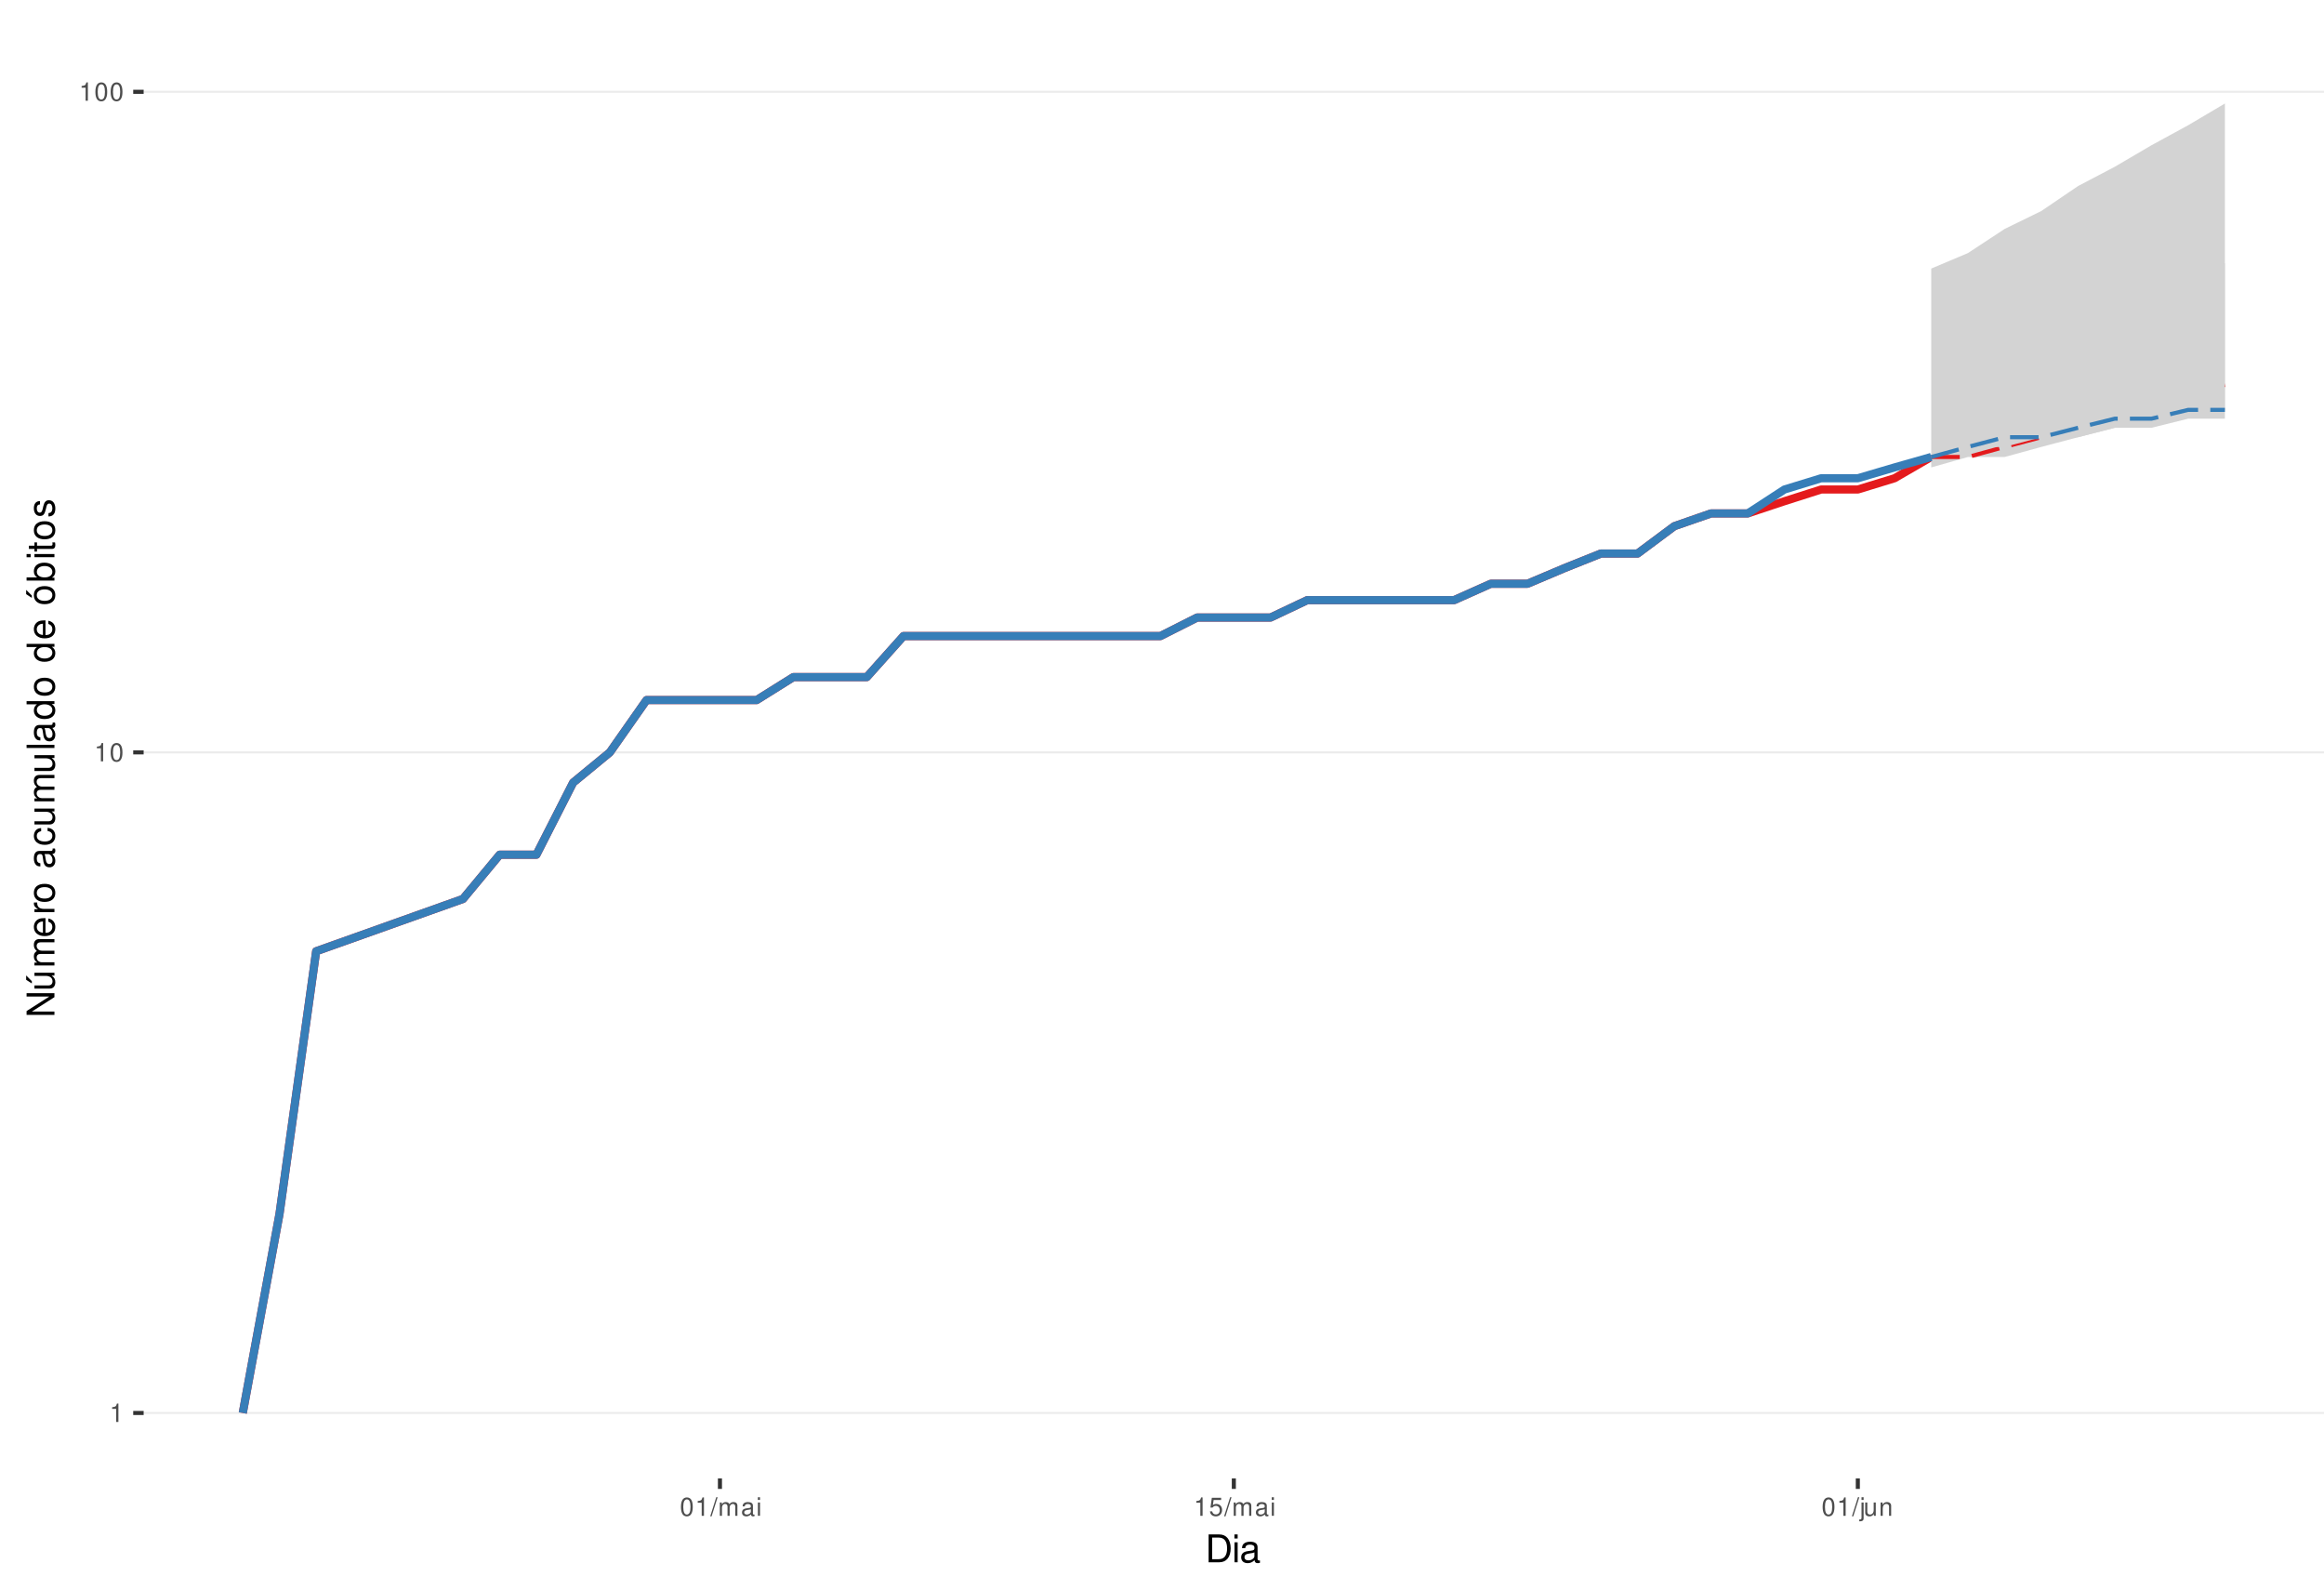
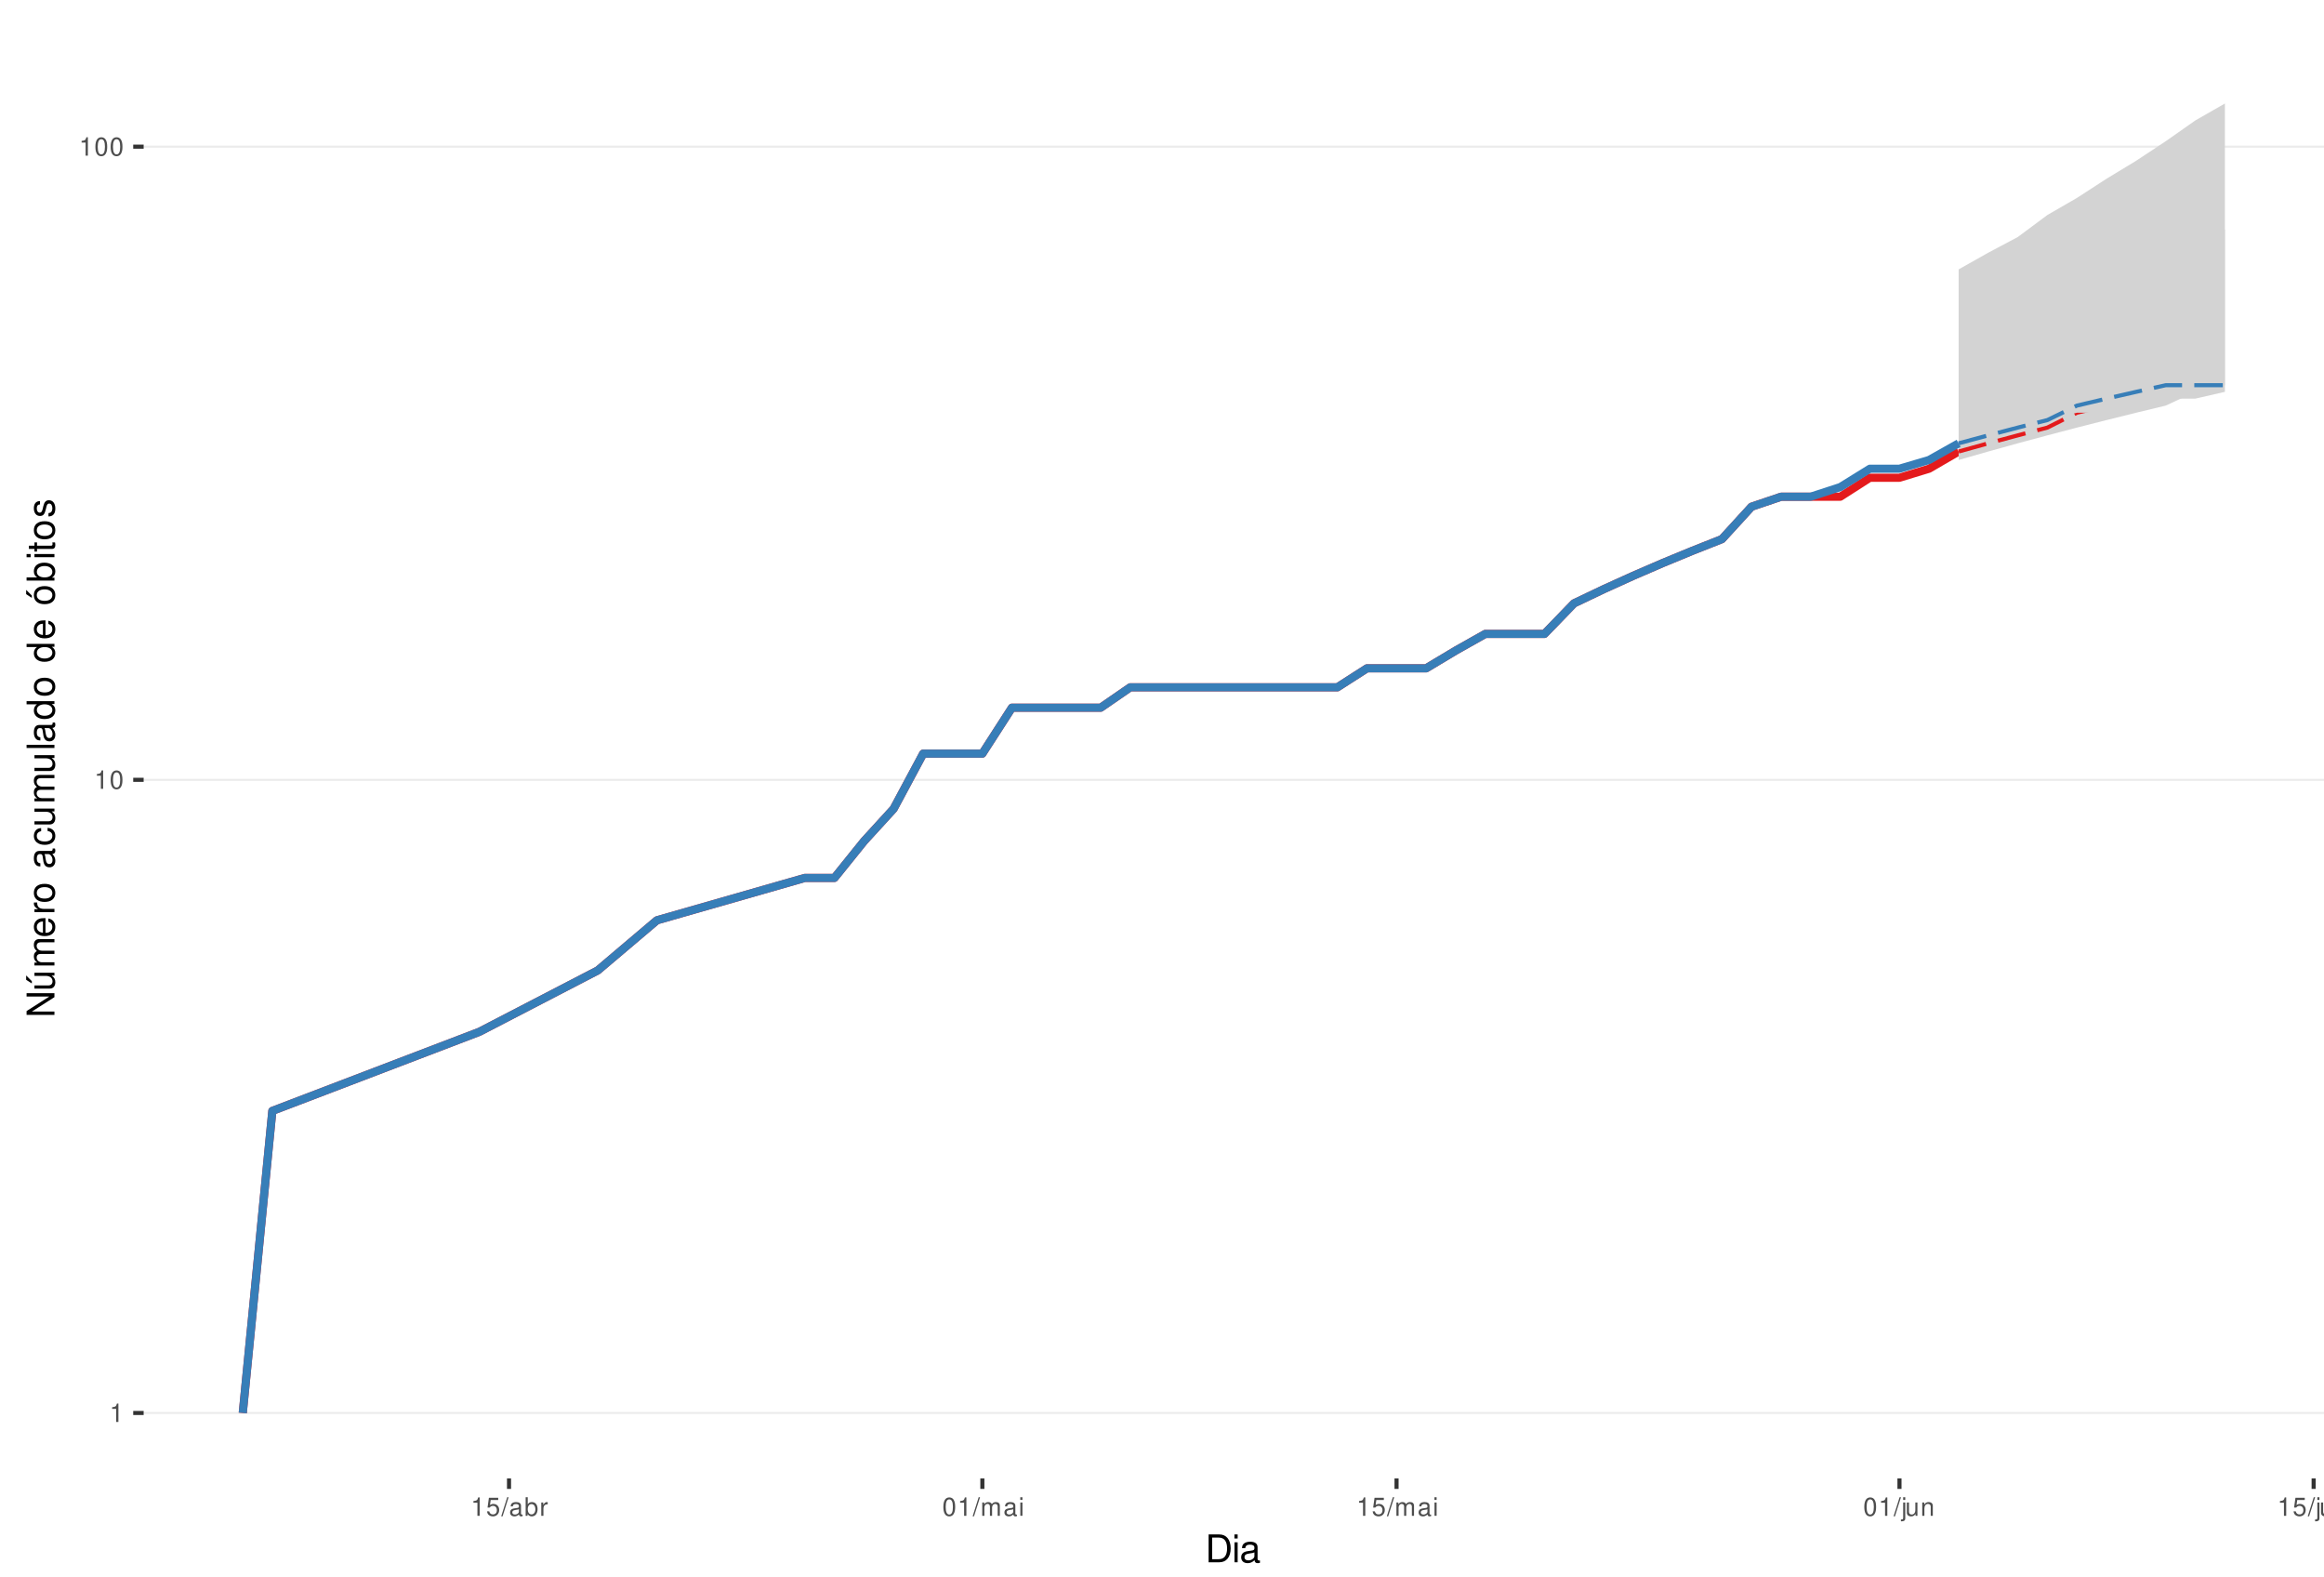
<svg xmlns="http://www.w3.org/2000/svg" xmlns:xlink="http://www.w3.org/1999/xlink" width="609pt" height="413pt" viewBox="0 0 609 413" version="1.1">
  <defs>
    <g>
      <symbol overflow="visible" id="glyph0-0">
        <path style="stroke:none;" d="" />
      </symbol>
      <symbol overflow="visible" id="glyph0-1">
        <path style="stroke:none;" d="M 1.719 -3.422 L 1.719 0 L 2.312 0 L 2.312 -4.812 L 1.922 -4.812 C 1.719 -4.078 1.578 -3.969 0.672 -3.859 L 0.672 -3.422 Z M 1.719 -3.422 " />
      </symbol>
      <symbol overflow="visible" id="glyph0-2">
        <path style="stroke:none;" d="M 1.828 -4.812 C 1.391 -4.812 0.984 -4.609 0.75 -4.281 C 0.438 -3.859 0.281 -3.219 0.281 -2.328 C 0.281 -0.703 0.812 0.156 1.828 0.156 C 2.828 0.156 3.375 -0.703 3.375 -2.297 C 3.375 -3.219 3.234 -3.844 2.922 -4.281 C 2.672 -4.625 2.281 -4.812 1.828 -4.812 Z M 1.828 -4.297 C 2.469 -4.297 2.781 -3.641 2.781 -2.344 C 2.781 -0.969 2.469 -0.328 1.812 -0.328 C 1.203 -0.328 0.891 -1 0.891 -2.328 C 0.891 -3.641 1.203 -4.297 1.828 -4.297 Z M 1.828 -4.297 " />
      </symbol>
      <symbol overflow="visible" id="glyph0-3">
+         <path style="stroke:none;" d="M 3.172 -4.719 L 0.734 -4.719 L 0.375 -2.156 L 0.922 -2.156 C 1.188 -2.469 1.422 -2.594 1.797 -2.594 C 2.422 -2.594 2.812 -2.156 2.812 -1.453 C 2.812 -0.781 2.422 -0.359 1.781 -0.359 C 1.266 -0.359 0.953 -0.625 0.812 -1.156 L 0.234 -1.156 C 0.312 -0.766 0.375 -0.578 0.516 -0.406 C 0.781 -0.047 1.266 0.156 1.797 0.156 C 2.75 0.156 3.422 -0.547 3.422 -1.531 C 3.422 -2.469 2.797 -3.109 1.891 -3.109 C 1.562 -3.109 1.297 -3.016 1.016 -2.828 L 1.203 -4.141 L 3.172 -4.141 Z M 3.172 -4.719 " />
+       </symbol>
+       <symbol overflow="visible" id="glyph0-4">
        <path style="stroke:none;" d="M 1.531 -4.859 L -0.047 0.141 L 0.312 0.141 L 1.891 -4.859 Z M 1.531 -4.859 " />
-       </symbol>
-       <symbol overflow="visible" id="glyph0-4">
-         <path style="stroke:none;" d="M 0.469 -3.484 L 0.469 0 L 1.031 0 L 1.031 -2.188 C 1.031 -2.703 1.391 -3.109 1.844 -3.109 C 2.25 -3.109 2.484 -2.844 2.484 -2.406 L 2.484 0 L 3.047 0 L 3.047 -2.188 C 3.047 -2.703 3.422 -3.109 3.875 -3.109 C 4.266 -3.109 4.516 -2.844 4.516 -2.406 L 4.516 0 L 5.078 0 L 5.078 -2.609 C 5.078 -3.234 4.719 -3.594 4.062 -3.594 C 3.594 -3.594 3.312 -3.453 2.984 -3.062 C 2.781 -3.422 2.5 -3.594 2.047 -3.594 C 1.578 -3.594 1.266 -3.422 0.984 -3 L 0.984 -3.484 Z M 0.469 -3.484 " />
      </symbol>
      <symbol overflow="visible" id="glyph0-5">
        <path style="stroke:none;" d="M 3.562 -0.328 C 3.5 -0.312 3.469 -0.312 3.438 -0.312 C 3.25 -0.312 3.141 -0.406 3.141 -0.578 L 3.141 -2.641 C 3.141 -3.25 2.688 -3.594 1.828 -3.594 C 1.312 -3.594 0.906 -3.438 0.672 -3.188 C 0.516 -3 0.453 -2.797 0.438 -2.453 L 0.984 -2.453 C 1.031 -2.875 1.297 -3.078 1.812 -3.078 C 2.312 -3.078 2.594 -2.891 2.594 -2.562 L 2.594 -2.406 C 2.578 -2.172 2.469 -2.078 2.016 -2.031 C 1.219 -1.922 1.109 -1.891 0.891 -1.812 C 0.484 -1.641 0.281 -1.328 0.281 -0.875 C 0.281 -0.25 0.719 0.156 1.422 0.156 C 1.859 0.156 2.219 0 2.609 -0.359 C 2.656 0 2.828 0.156 3.188 0.156 C 3.297 0.156 3.375 0.141 3.562 0.094 Z M 2.594 -1.094 C 2.594 -0.906 2.531 -0.797 2.375 -0.641 C 2.141 -0.438 1.875 -0.328 1.547 -0.328 C 1.109 -0.328 0.859 -0.547 0.859 -0.891 C 0.859 -1.266 1.094 -1.438 1.703 -1.531 C 2.297 -1.609 2.406 -1.641 2.594 -1.719 Z M 2.594 -1.094 " />
      </symbol>
      <symbol overflow="visible" id="glyph0-6">
+         <path style="stroke:none;" d="M 0.359 -4.859 L 0.359 0 L 0.859 0 L 0.859 -0.453 C 1.125 -0.047 1.484 0.156 1.969 0.156 C 2.875 0.156 3.484 -0.594 3.484 -1.75 C 3.484 -2.891 2.922 -3.594 1.984 -3.594 C 1.516 -3.594 1.172 -3.406 0.906 -3.016 L 0.906 -4.859 Z M 1.891 -3.062 C 2.5 -3.062 2.906 -2.531 2.906 -1.703 C 2.906 -0.906 2.484 -0.359 1.891 -0.359 C 1.297 -0.359 0.906 -0.906 0.906 -1.719 C 0.906 -2.531 1.297 -3.062 1.891 -3.062 Z M 1.891 -3.062 " />
+       </symbol>
+       <symbol overflow="visible" id="glyph0-7">
+         <path style="stroke:none;" d="M 0.453 -3.484 L 0.453 0 L 1.016 0 L 1.016 -1.812 C 1.031 -2.656 1.375 -3.016 2.141 -3 L 2.141 -3.562 C 2.047 -3.578 1.984 -3.594 1.922 -3.594 C 1.562 -3.594 1.297 -3.375 0.969 -2.859 L 0.969 -3.484 Z M 0.453 -3.484 " />
+       </symbol>
+       <symbol overflow="visible" id="glyph0-8">
+         <path style="stroke:none;" d="M 0.469 -3.484 L 0.469 0 L 1.031 0 L 1.031 -2.188 C 1.031 -2.703 1.391 -3.109 1.844 -3.109 C 2.25 -3.109 2.484 -2.844 2.484 -2.406 L 2.484 0 L 3.047 0 L 3.047 -2.188 C 3.047 -2.703 3.422 -3.109 3.875 -3.109 C 4.266 -3.109 4.516 -2.844 4.516 -2.406 L 4.516 0 L 5.078 0 L 5.078 -2.609 C 5.078 -3.234 4.719 -3.594 4.062 -3.594 C 3.594 -3.594 3.312 -3.453 2.984 -3.062 C 2.781 -3.422 2.5 -3.594 2.047 -3.594 C 1.578 -3.594 1.266 -3.422 0.984 -3 L 0.984 -3.484 Z M 0.469 -3.484 " />
+       </symbol>
+       <symbol overflow="visible" id="glyph0-9">
        <path style="stroke:none;" d="M 1 -3.484 L 0.453 -3.484 L 0.453 0 L 1 0 Z M 1 -4.859 L 0.438 -4.859 L 0.438 -4.156 L 1 -4.156 Z M 1 -4.859 " />
      </symbol>
-       <symbol overflow="visible" id="glyph0-7">
-         <path style="stroke:none;" d="M 3.172 -4.719 L 0.734 -4.719 L 0.375 -2.156 L 0.922 -2.156 C 1.188 -2.469 1.422 -2.594 1.797 -2.594 C 2.422 -2.594 2.812 -2.156 2.812 -1.453 C 2.812 -0.781 2.422 -0.359 1.781 -0.359 C 1.266 -0.359 0.953 -0.625 0.812 -1.156 L 0.234 -1.156 C 0.312 -0.766 0.375 -0.578 0.516 -0.406 C 0.781 -0.047 1.266 0.156 1.797 0.156 C 2.75 0.156 3.422 -0.547 3.422 -1.531 C 3.422 -2.469 2.797 -3.109 1.891 -3.109 C 1.562 -3.109 1.297 -3.016 1.016 -2.828 L 1.203 -4.141 L 3.172 -4.141 Z M 3.172 -4.719 " />
-       </symbol>
-       <symbol overflow="visible" id="glyph0-8">
+       <symbol overflow="visible" id="glyph0-10">
        <path style="stroke:none;" d="M 0.469 -3.484 L 0.469 0.5 C 0.469 0.859 0.359 0.969 0.016 0.969 C -0.031 0.969 -0.047 0.969 -0.125 0.953 L -0.125 1.438 C -0.047 1.438 -0.016 1.453 0.062 1.453 C 0.688 1.453 1.016 1.203 1.016 0.719 L 1.016 -3.484 Z M 1.016 -4.859 L 0.469 -4.859 L 0.469 -4.156 L 1.016 -4.156 Z M 1.016 -4.859 " />
      </symbol>
-       <symbol overflow="visible" id="glyph0-9">
+       <symbol overflow="visible" id="glyph0-11">
        <path style="stroke:none;" d="M 3.203 0 L 3.203 -3.484 L 2.656 -3.484 L 2.656 -1.516 C 2.656 -0.797 2.281 -0.328 1.703 -0.328 C 1.266 -0.328 0.984 -0.594 0.984 -1.016 L 0.984 -3.484 L 0.438 -3.484 L 0.438 -0.797 C 0.438 -0.219 0.859 0.156 1.547 0.156 C 2.062 0.156 2.391 -0.031 2.703 -0.484 L 2.703 0 Z M 3.203 0 " />
      </symbol>
-       <symbol overflow="visible" id="glyph0-10">
+       <symbol overflow="visible" id="glyph0-12">
        <path style="stroke:none;" d="M 0.469 -3.484 L 0.469 0 L 1.031 0 L 1.031 -1.922 C 1.031 -2.641 1.391 -3.109 1.969 -3.109 C 2.406 -3.109 2.688 -2.828 2.688 -2.422 L 2.688 0 L 3.234 0 L 3.234 -2.641 C 3.234 -3.219 2.812 -3.594 2.141 -3.594 C 1.625 -3.594 1.281 -3.391 0.984 -2.906 L 0.984 -3.484 Z M 0.469 -3.484 " />
      </symbol>
      <symbol overflow="visible" id="glyph1-0">
        <path style="stroke:none;" d="" />
      </symbol>
      <symbol overflow="visible" id="glyph1-1">
        <path style="stroke:none;" d="M 0.891 0 L 3.703 0 C 5.547 0 6.672 -1.375 6.672 -3.656 C 6.672 -5.906 5.547 -7.297 3.703 -7.297 L 0.891 -7.297 Z M 1.812 -0.812 L 1.812 -6.469 L 3.547 -6.469 C 4.984 -6.469 5.734 -5.5 5.734 -3.641 C 5.734 -1.797 4.984 -0.812 3.547 -0.812 Z M 1.812 -0.812 " />
      </symbol>
      <symbol overflow="visible" id="glyph1-2">
        <path style="stroke:none;" d="M 1.5 -5.234 L 0.672 -5.234 L 0.672 0 L 1.5 0 Z M 1.5 -7.297 L 0.656 -7.297 L 0.656 -6.234 L 1.5 -6.234 Z M 1.5 -7.297 " />
      </symbol>
      <symbol overflow="visible" id="glyph1-3">
        <path style="stroke:none;" d="M 5.344 -0.484 C 5.266 -0.469 5.219 -0.469 5.172 -0.469 C 4.875 -0.469 4.719 -0.625 4.719 -0.875 L 4.719 -3.953 C 4.719 -4.891 4.047 -5.391 2.75 -5.391 C 1.984 -5.391 1.375 -5.172 1.016 -4.781 C 0.766 -4.516 0.672 -4.203 0.656 -3.688 L 1.484 -3.688 C 1.562 -4.328 1.938 -4.625 2.719 -4.625 C 3.484 -4.625 3.891 -4.344 3.891 -3.844 L 3.891 -3.625 C 3.875 -3.266 3.703 -3.125 3.016 -3.047 C 1.844 -2.891 1.656 -2.844 1.344 -2.719 C 0.734 -2.453 0.422 -2 0.422 -1.312 C 0.422 -0.375 1.078 0.234 2.141 0.234 C 2.797 0.234 3.328 0 3.922 -0.547 C 3.984 0 4.234 0.234 4.781 0.234 C 4.953 0.234 5.062 0.203 5.344 0.141 Z M 3.891 -1.656 C 3.891 -1.375 3.812 -1.203 3.562 -0.969 C 3.219 -0.656 2.812 -0.5 2.312 -0.5 C 1.672 -0.5 1.297 -0.812 1.297 -1.344 C 1.297 -1.891 1.656 -2.172 2.547 -2.297 C 3.438 -2.422 3.609 -2.453 3.891 -2.594 Z M 3.891 -1.656 " />
      </symbol>
      <symbol overflow="visible" id="glyph2-0">
        <path style="stroke:none;" d="" />
      </symbol>
      <symbol overflow="visible" id="glyph2-1">
        <path style="stroke:none;" d="M -7.297 -6.453 L -7.297 -5.578 L -1.328 -5.578 L -7.297 -1.766 L -7.297 -0.766 L 0 -0.766 L 0 -1.641 L -5.906 -1.641 L 0 -5.406 L 0 -6.453 Z M -7.297 -6.453 " />
      </symbol>
      <symbol overflow="visible" id="glyph2-2">
        <path style="stroke:none;" d="M 0 -4.812 L -5.234 -4.812 L -5.234 -3.984 L -2.266 -3.984 C -1.203 -3.984 -0.5 -3.438 -0.5 -2.562 C -0.5 -1.906 -0.906 -1.484 -1.531 -1.484 L -5.234 -1.484 L -5.234 -0.656 L -1.203 -0.656 C -0.328 -0.656 0.234 -1.297 0.234 -2.312 C 0.234 -3.094 -0.047 -3.578 -0.734 -4.062 L 0 -4.062 Z M -7.406 -2.953 L -5.922 -2 L -5.922 -2.594 L -7.406 -4.094 Z M -7.406 -2.953 " />
      </symbol>
      <symbol overflow="visible" id="glyph2-3">
        <path style="stroke:none;" d="M -5.234 -0.703 L 0 -0.703 L 0 -1.547 L -3.297 -1.547 C -4.047 -1.547 -4.656 -2.094 -4.656 -2.766 C -4.656 -3.391 -4.281 -3.734 -3.609 -3.734 L 0 -3.734 L 0 -4.578 L -3.297 -4.578 C -4.047 -4.578 -4.656 -5.125 -4.656 -5.812 C -4.656 -6.422 -4.266 -6.781 -3.609 -6.781 L 0 -6.781 L 0 -7.625 L -3.938 -7.625 C -4.875 -7.625 -5.391 -7.078 -5.391 -6.094 C -5.391 -5.406 -5.188 -4.984 -4.594 -4.484 C -5.156 -4.188 -5.391 -3.766 -5.391 -3.078 C -5.391 -2.375 -5.125 -1.906 -4.5 -1.469 L -5.234 -1.469 Z M -5.234 -0.703 " />
      </symbol>
      <symbol overflow="visible" id="glyph2-4">
        <path style="stroke:none;" d="M -2.344 -5.125 C -3.141 -5.125 -3.625 -5.062 -4.016 -4.922 C -4.875 -4.578 -5.391 -3.781 -5.391 -2.797 C -5.391 -1.344 -4.281 -0.406 -2.547 -0.406 C -0.812 -0.406 0.234 -1.297 0.234 -2.781 C 0.234 -3.984 -0.453 -4.812 -1.594 -5.016 L -1.594 -4.188 C -0.906 -3.953 -0.547 -3.484 -0.547 -2.812 C -0.547 -2.281 -0.781 -1.828 -1.219 -1.547 C -1.516 -1.344 -1.812 -1.281 -2.344 -1.266 Z M -3.016 -1.297 C -3.984 -1.359 -4.625 -1.953 -4.625 -2.797 C -4.625 -3.641 -3.953 -4.234 -3.016 -4.234 Z M -3.016 -1.297 " />
      </symbol>
      <symbol overflow="visible" id="glyph2-5">
        <path style="stroke:none;" d="M -5.234 -0.688 L 0 -0.688 L 0 -1.531 L -2.719 -1.531 C -3.984 -1.547 -4.547 -2.062 -4.516 -3.203 L -5.359 -3.203 C -5.375 -3.062 -5.391 -2.984 -5.391 -2.891 C -5.391 -2.344 -5.062 -1.938 -4.297 -1.453 L -5.234 -1.453 Z M -5.234 -0.688 " />
      </symbol>
      <symbol overflow="visible" id="glyph2-6">
        <path style="stroke:none;" d="M -5.391 -2.719 C -5.391 -1.234 -4.344 -0.359 -2.578 -0.359 C -0.812 -0.359 0.234 -1.234 0.234 -2.734 C 0.234 -4.203 -0.812 -5.094 -2.547 -5.094 C -4.359 -5.094 -5.391 -4.234 -5.391 -2.719 Z M -4.625 -2.734 C -4.625 -3.672 -3.844 -4.234 -2.547 -4.234 C -1.312 -4.234 -0.547 -3.656 -0.547 -2.734 C -0.547 -1.797 -1.312 -1.234 -2.578 -1.234 C -3.844 -1.234 -4.625 -1.797 -4.625 -2.734 Z M -4.625 -2.734 " />
      </symbol>
      <symbol overflow="visible" id="glyph2-7">
        <path style="stroke:none;" d="" />
      </symbol>
      <symbol overflow="visible" id="glyph2-8">
        <path style="stroke:none;" d="M -0.484 -5.344 C -0.469 -5.266 -0.469 -5.219 -0.469 -5.172 C -0.469 -4.875 -0.625 -4.719 -0.875 -4.719 L -3.953 -4.719 C -4.891 -4.719 -5.391 -4.047 -5.391 -2.75 C -5.391 -1.984 -5.172 -1.375 -4.781 -1.016 C -4.516 -0.766 -4.203 -0.672 -3.688 -0.656 L -3.688 -1.484 C -4.328 -1.562 -4.625 -1.938 -4.625 -2.719 C -4.625 -3.484 -4.344 -3.891 -3.844 -3.891 L -3.625 -3.891 C -3.266 -3.875 -3.125 -3.703 -3.047 -3.016 C -2.891 -1.844 -2.844 -1.656 -2.719 -1.344 C -2.453 -0.734 -2 -0.422 -1.312 -0.422 C -0.375 -0.422 0.234 -1.078 0.234 -2.141 C 0.234 -2.797 0 -3.328 -0.547 -3.922 C 0 -3.984 0.234 -4.234 0.234 -4.781 C 0.234 -4.953 0.203 -5.062 0.141 -5.344 Z M -1.656 -3.891 C -1.375 -3.891 -1.203 -3.812 -0.969 -3.562 C -0.656 -3.219 -0.5 -2.812 -0.5 -2.312 C -0.5 -1.672 -0.812 -1.297 -1.344 -1.297 C -1.891 -1.297 -2.172 -1.656 -2.297 -2.547 C -2.422 -3.438 -2.453 -3.609 -2.594 -3.891 Z M -1.656 -3.891 " />
      </symbol>
      <symbol overflow="visible" id="glyph2-9">
        <path style="stroke:none;" d="M -3.484 -4.703 C -3.984 -4.672 -4.312 -4.562 -4.609 -4.359 C -5.094 -4 -5.391 -3.375 -5.391 -2.641 C -5.391 -1.219 -4.266 -0.312 -2.531 -0.312 C -0.844 -0.312 0.234 -1.203 0.234 -2.625 C 0.234 -3.875 -0.516 -4.672 -1.797 -4.766 L -1.797 -3.938 C -0.953 -3.797 -0.547 -3.359 -0.547 -2.656 C -0.547 -1.734 -1.297 -1.188 -2.531 -1.188 C -3.844 -1.188 -4.625 -1.719 -4.625 -2.625 C -4.625 -3.328 -4.203 -3.766 -3.484 -3.875 Z M -3.484 -4.703 " />
      </symbol>
      <symbol overflow="visible" id="glyph2-10">
        <path style="stroke:none;" d="M 0 -4.812 L -5.234 -4.812 L -5.234 -3.984 L -2.266 -3.984 C -1.203 -3.984 -0.5 -3.438 -0.5 -2.562 C -0.5 -1.906 -0.906 -1.484 -1.531 -1.484 L -5.234 -1.484 L -5.234 -0.656 L -1.203 -0.656 C -0.328 -0.656 0.234 -1.297 0.234 -2.312 C 0.234 -3.094 -0.047 -3.578 -0.734 -4.062 L 0 -4.062 Z M 0 -4.812 " />
      </symbol>
      <symbol overflow="visible" id="glyph2-11">
        <path style="stroke:none;" d="M -7.297 -1.516 L -7.297 -0.688 L 0 -0.688 L 0 -1.516 Z M -7.297 -1.516 " />
      </symbol>
      <symbol overflow="visible" id="glyph2-12">
        <path style="stroke:none;" d="M -7.297 -4.953 L -7.297 -4.125 L -4.578 -4.125 C -5.109 -3.766 -5.391 -3.203 -5.391 -2.516 C -5.391 -1.156 -4.297 -0.266 -2.625 -0.266 C -0.859 -0.266 0.234 -1.125 0.234 -2.547 C 0.234 -3.266 -0.047 -3.766 -0.688 -4.203 L 0 -4.203 L 0 -4.953 Z M -4.609 -2.656 C -4.609 -3.547 -3.812 -4.125 -2.562 -4.125 C -1.344 -4.125 -0.547 -3.547 -0.547 -2.656 C -0.547 -1.734 -1.359 -1.125 -2.578 -1.125 C -3.797 -1.125 -4.609 -1.734 -4.609 -2.656 Z M -4.609 -2.656 " />
      </symbol>
      <symbol overflow="visible" id="glyph2-13">
        <path style="stroke:none;" d="M -5.391 -2.719 C -5.391 -1.234 -4.344 -0.359 -2.578 -0.359 C -0.812 -0.359 0.234 -1.234 0.234 -2.734 C 0.234 -4.203 -0.812 -5.094 -2.547 -5.094 C -4.359 -5.094 -5.391 -4.234 -5.391 -2.719 Z M -4.625 -2.734 C -4.625 -3.672 -3.844 -4.234 -2.547 -4.234 C -1.312 -4.234 -0.547 -3.656 -0.547 -2.734 C -0.547 -1.797 -1.312 -1.234 -2.578 -1.234 C -3.844 -1.234 -4.625 -1.797 -4.625 -2.734 Z M -7.406 -2.984 L -5.922 -2.016 L -5.922 -2.625 L -7.406 -4.109 Z M -7.406 -2.984 " />
      </symbol>
      <symbol overflow="visible" id="glyph2-14">
        <path style="stroke:none;" d="M -7.297 -0.547 L 0 -0.547 L 0 -1.297 L -0.672 -1.297 C -0.062 -1.688 0.234 -2.219 0.234 -2.953 C 0.234 -4.328 -0.906 -5.234 -2.641 -5.234 C -4.344 -5.234 -5.391 -4.375 -5.391 -2.984 C -5.391 -2.266 -5.125 -1.766 -4.531 -1.375 L -7.297 -1.375 Z M -4.609 -2.828 C -4.609 -3.766 -3.797 -4.359 -2.547 -4.359 C -1.359 -4.359 -0.547 -3.734 -0.547 -2.828 C -0.547 -1.938 -1.344 -1.375 -2.578 -1.375 C -3.812 -1.375 -4.609 -1.938 -4.609 -2.828 Z M -4.609 -2.828 " />
      </symbol>
      <symbol overflow="visible" id="glyph2-15">
        <path style="stroke:none;" d="M -5.234 -1.5 L -5.234 -0.672 L 0 -0.672 L 0 -1.5 Z M -7.297 -1.5 L -7.297 -0.656 L -6.234 -0.656 L -6.234 -1.5 Z M -7.297 -1.5 " />
      </symbol>
      <symbol overflow="visible" id="glyph2-16">
        <path style="stroke:none;" d="M -5.234 -2.547 L -5.234 -1.688 L -6.688 -1.688 L -6.688 -0.844 L -5.234 -0.844 L -5.234 -0.141 L -4.562 -0.141 L -4.562 -0.844 L -0.594 -0.844 C -0.062 -0.844 0.234 -1.203 0.234 -1.859 C 0.234 -2.078 0.203 -2.266 0.156 -2.547 L -0.547 -2.547 C -0.516 -2.422 -0.5 -2.312 -0.5 -2.141 C -0.5 -1.781 -0.594 -1.688 -0.969 -1.688 L -4.562 -1.688 L -4.562 -2.547 Z M -5.234 -2.547 " />
      </symbol>
      <symbol overflow="visible" id="glyph2-17">
        <path style="stroke:none;" d="M -3.781 -4.375 C -4.812 -4.375 -5.391 -3.688 -5.391 -2.484 C -5.391 -1.266 -4.766 -0.469 -3.797 -0.469 C -2.969 -0.469 -2.578 -0.891 -2.281 -2.125 L -2.094 -2.906 C -1.953 -3.484 -1.734 -3.719 -1.375 -3.719 C -0.875 -3.719 -0.547 -3.234 -0.547 -2.5 C -0.547 -2.047 -0.672 -1.672 -0.891 -1.453 C -1.047 -1.328 -1.188 -1.266 -1.562 -1.219 L -1.562 -0.344 C -0.344 -0.375 0.234 -1.062 0.234 -2.438 C 0.234 -3.75 -0.422 -4.594 -1.438 -4.594 C -2.203 -4.594 -2.641 -4.156 -2.891 -3.109 L -3.078 -2.312 C -3.234 -1.625 -3.453 -1.344 -3.828 -1.344 C -4.312 -1.344 -4.625 -1.766 -4.625 -2.453 C -4.625 -3.125 -4.328 -3.484 -3.781 -3.5 Z M -3.781 -4.375 " />
      </symbol>
    </g>
    <clipPath id="clip1">
      <path d="M 37.645 9.961 L 609 9.961 L 609 387.328 L 37.645 387.328 Z M 37.645 9.961 " />
    </clipPath>
    <clipPath id="clip2">
      <path d="M 37.645 369 L 609 369 L 609 371 L 37.645 371 Z M 37.645 369 " />
    </clipPath>
    <clipPath id="clip3">
-       <path d="M 37.645 196 L 609 196 L 609 198 L 37.645 198 Z M 37.645 196 " />
+       <path d="M 37.645 204 L 609 204 L 609 205 L 37.645 205 Z M 37.645 204 " />
    </clipPath>
    <clipPath id="clip4">
-       <path d="M 37.645 23 L 609 23 L 609 25 L 37.645 25 Z M 37.645 23 " />
+       <path d="M 37.645 38 L 609 38 L 609 39 L 37.645 39 Z M 37.645 38 " />
    </clipPath>
  </defs>
  <g id="surface235">
    <rect x="0" y="0" width="609" height="413" style="fill:rgb(100%,100%,100%);fill-opacity:1;stroke:none;" />
    <rect x="0" y="0" width="609" height="413" style="fill:rgb(100%,100%,100%);fill-opacity:1;stroke:none;" />
    <path style="fill:none;stroke-width:1.067;stroke-linecap:round;stroke-linejoin:round;stroke:rgb(100%,100%,100%);stroke-opacity:1;stroke-miterlimit:10;" d="M 0 413 L 609 413 L 609 0 L 0 0 Z M 0 413 " />
    <g clip-path="url(#clip1)" clip-rule="nonzero">
      <path style=" stroke:none;fill-rule:nonzero;fill:rgb(100%,100%,100%);fill-opacity:1;" d="M 37.645 387.328 L 609 387.328 L 609 9.961 L 37.645 9.961 Z M 37.645 387.328 " />
    </g>
    <g clip-path="url(#clip2)" clip-rule="nonzero">
      <path style="fill:none;stroke-width:0.533;stroke-linecap:butt;stroke-linejoin:round;stroke:rgb(92.157%,92.157%,92.157%);stroke-opacity:1;stroke-miterlimit:10;" d="M 37.645 370.176 L 609 370.176 " />
    </g>
    <g clip-path="url(#clip3)" clip-rule="nonzero">
-       <path style="fill:none;stroke-width:0.533;stroke-linecap:butt;stroke-linejoin:round;stroke:rgb(92.157%,92.157%,92.157%);stroke-opacity:1;stroke-miterlimit:10;" d="M 37.645 197.113 L 609 197.113 " />
+       <path style="fill:none;stroke-width:0.533;stroke-linecap:butt;stroke-linejoin:round;stroke:rgb(92.157%,92.157%,92.157%);stroke-opacity:1;stroke-miterlimit:10;" d="M 37.645 204.301 L 609 204.301 " />
    </g>
    <g clip-path="url(#clip4)" clip-rule="nonzero">
-       <path style="fill:none;stroke-width:0.533;stroke-linecap:butt;stroke-linejoin:round;stroke:rgb(92.157%,92.157%,92.157%);stroke-opacity:1;stroke-miterlimit:10;" d="M 37.645 24.047 L 609 24.047 " />
-     </g>
-     <path style="fill:none;stroke-width:2.134;stroke-linecap:butt;stroke-linejoin:round;stroke:rgb(89.412%,10.196%,10.98%);stroke-opacity:1;stroke-miterlimit:10;" d="M 63.617 370.176 L 73.234 318.078 L 82.852 249.211 L 121.328 235.504 L 130.945 223.918 L 140.566 223.918 L 150.184 205.031 L 159.805 197.113 L 169.422 183.406 L 198.277 183.406 L 207.898 177.391 L 227.137 177.391 L 236.754 166.637 L 304.086 166.637 L 313.703 161.785 L 332.941 161.785 L 342.559 157.23 L 381.035 157.23 L 390.652 152.934 L 400.273 152.934 L 409.891 148.871 L 419.512 145.016 L 429.129 145.016 L 438.746 137.852 L 448.367 134.508 L 457.984 134.508 L 467.605 131.312 L 477.223 128.242 L 486.84 128.242 L 496.461 125.293 L 506.078 119.723 " />
-     <path style=" stroke:none;fill-rule:nonzero;fill:rgb(82.745%,82.745%,82.745%);fill-opacity:1;" d="M 506.078 70.359 L 515.699 66.297 L 525.316 59.977 L 534.934 55.277 L 544.555 48.738 L 554.172 43.691 L 563.793 38.051 L 573.41 32.805 L 583.031 27.117 L 583.031 107.375 L 573.41 107.375 L 563.793 109.688 L 554.172 112.074 L 544.555 114.539 L 534.934 117.086 L 525.316 119.723 L 515.699 119.723 L 506.078 122.457 Z M 506.078 70.359 " />
-     <path style="fill:none;stroke-width:1.067;stroke-linecap:butt;stroke-linejoin:round;stroke:rgb(89.412%,10.196%,10.98%);stroke-opacity:1;stroke-dasharray:7.469,3.201;stroke-miterlimit:10;" d="M 506.078 119.723 L 515.699 119.723 L 525.316 117.086 L 534.934 114.539 L 544.555 109.688 L 554.172 107.375 L 563.793 105.133 L 573.41 102.953 L 583.031 100.836 " />
-     <path style="fill:none;stroke-width:2.134;stroke-linecap:butt;stroke-linejoin:round;stroke:rgb(21.569%,49.412%,72.157%);stroke-opacity:1;stroke-miterlimit:10;" d="M 63.617 370.176 L 73.234 318.078 L 82.852 249.211 L 121.328 235.504 L 130.945 223.918 L 140.566 223.918 L 150.184 205.031 L 159.805 197.113 L 169.422 183.406 L 198.277 183.406 L 207.898 177.391 L 227.137 177.391 L 236.754 166.637 L 304.086 166.637 L 313.703 161.785 L 332.941 161.785 L 342.559 157.23 L 381.035 157.23 L 390.652 152.934 L 400.273 152.934 L 409.891 148.871 L 419.512 145.016 L 429.129 145.016 L 438.746 137.852 L 448.367 134.508 L 457.984 134.508 L 467.605 128.242 L 477.223 125.293 L 486.84 125.293 L 496.461 122.457 L 506.078 119.723 " />
-     <path style=" stroke:none;fill-rule:nonzero;fill:rgb(82.745%,82.745%,82.745%);fill-opacity:1;" d="M 506.078 119.723 L 515.699 109.688 L 525.316 98.777 L 534.934 91.062 L 544.555 85.754 L 554.172 79.215 L 563.793 74.656 L 573.41 70.359 L 583.031 68.98 L 583.031 109.688 L 573.41 109.688 L 563.793 112.074 L 554.172 112.074 L 544.555 114.539 L 534.934 114.539 L 525.316 117.086 L 515.699 117.086 Z M 506.078 119.723 " />
-     <path style="fill:none;stroke-width:1.067;stroke-linecap:butt;stroke-linejoin:round;stroke:rgb(21.569%,49.412%,72.157%);stroke-opacity:1;stroke-dasharray:7.469,3.201;stroke-miterlimit:10;" d="M 506.078 119.723 L 515.699 117.086 L 525.316 114.539 L 534.934 114.539 L 544.555 112.074 L 554.172 109.688 L 563.793 109.688 L 573.41 107.375 L 583.031 107.375 " />
+       <path style="fill:none;stroke-width:0.533;stroke-linecap:butt;stroke-linejoin:round;stroke:rgb(92.157%,92.157%,92.157%);stroke-opacity:1;stroke-miterlimit:10;" d="M 37.645 38.426 L 609 38.426 " />
+     </g>
+     <path style="fill:none;stroke-width:2.134;stroke-linecap:butt;stroke-linejoin:round;stroke:rgb(89.412%,10.196%,10.98%);stroke-opacity:1;stroke-miterlimit:10;" d="M 63.617 370.176 L 71.367 291.035 L 125.637 270.309 L 156.645 254.234 L 172.148 241.102 L 210.914 229.996 L 218.664 229.996 L 226.418 220.375 L 234.168 211.891 L 241.922 197.434 L 257.426 197.434 L 265.18 185.402 L 288.438 185.402 L 296.188 180.062 L 350.457 180.062 L 358.207 175.09 L 373.715 175.09 L 381.465 170.441 L 389.219 166.074 L 404.723 166.074 L 412.477 158.062 L 420.227 154.367 L 427.98 150.852 L 435.734 147.5 L 443.484 144.301 L 451.238 141.234 L 458.992 132.75 L 466.742 130.129 L 482.246 130.129 L 490 125.16 L 497.754 125.16 L 505.504 122.797 L 513.258 118.293 " />
+     <path style=" stroke:none;fill-rule:nonzero;fill:rgb(82.745%,82.745%,82.745%);fill-opacity:1;" d="M 513.258 70.574 L 521.012 66.207 L 528.762 62.09 L 536.516 56.324 L 544.266 51.848 L 552.02 46.82 L 559.773 42.121 L 567.523 37 L 575.277 31.559 L 583.031 27.117 L 583.031 100.918 L 575.277 102.656 L 567.523 106.258 L 559.773 108.129 L 552.02 110.051 L 544.266 112.023 L 536.516 114.055 L 528.762 116.141 L 521.012 118.293 L 513.258 120.508 Z M 513.258 70.574 " />
+     <path style="fill:none;stroke-width:1.067;stroke-linecap:butt;stroke-linejoin:round;stroke:rgb(89.412%,10.196%,10.98%);stroke-opacity:1;stroke-dasharray:7.469,3.201;stroke-miterlimit:10;" d="M 513.258 118.293 L 521.012 116.141 L 528.762 114.055 L 536.516 112.023 L 544.266 108.129 L 552.02 106.258 L 559.773 102.656 L 567.523 100.918 L 575.277 97.566 L 583.031 95.949 " />
+     <path style="fill:none;stroke-width:2.134;stroke-linecap:butt;stroke-linejoin:round;stroke:rgb(21.569%,49.412%,72.157%);stroke-opacity:1;stroke-miterlimit:10;" d="M 63.617 370.176 L 71.367 291.035 L 125.637 270.309 L 156.645 254.234 L 172.148 241.102 L 210.914 229.996 L 218.664 229.996 L 226.418 220.375 L 234.168 211.891 L 241.922 197.434 L 257.426 197.434 L 265.18 185.402 L 288.438 185.402 L 296.188 180.062 L 350.457 180.062 L 358.207 175.09 L 373.715 175.09 L 381.465 170.441 L 389.219 166.074 L 404.723 166.074 L 412.477 158.062 L 420.227 154.367 L 427.98 150.852 L 435.734 147.5 L 443.484 144.301 L 451.238 141.234 L 458.992 132.75 L 466.742 130.129 L 474.496 130.129 L 482.246 127.602 L 490 122.797 L 497.754 122.797 L 505.504 120.508 L 513.258 116.141 " />
+     <path style=" stroke:none;fill-rule:nonzero;fill:rgb(82.745%,82.745%,82.745%);fill-opacity:1;" d="M 513.258 116.141 L 521.012 106.258 L 528.762 95.949 L 536.516 88.359 L 544.266 81.492 L 552.02 75.227 L 559.773 69.457 L 567.523 65.156 L 575.277 62.09 L 583.031 60.117 L 583.031 102.656 L 575.277 104.434 L 567.523 104.434 L 559.773 106.258 L 552.02 108.129 L 544.266 108.129 L 536.516 110.051 L 528.762 112.023 L 521.012 114.055 Z M 513.258 116.141 " />
+     <path style="fill:none;stroke-width:1.067;stroke-linecap:butt;stroke-linejoin:round;stroke:rgb(21.569%,49.412%,72.157%);stroke-opacity:1;stroke-dasharray:7.469,3.201;stroke-miterlimit:10;" d="M 513.258 116.141 L 521.012 114.055 L 528.762 112.023 L 536.516 110.051 L 544.266 106.258 L 552.02 104.434 L 559.773 102.656 L 567.523 100.918 L 583.031 100.918 " />
    <g style="fill:rgb(30.196%,30.196%,30.196%);fill-opacity:1;">
      <use xlink:href="#glyph0-1" x="28.715" y="372.523" />
    </g>
    <g style="fill:rgb(30.196%,30.196%,30.196%);fill-opacity:1;">
-       <use xlink:href="#glyph0-1" x="24.715" y="199.461" />
-       <use xlink:href="#glyph0-2" x="28.715" y="199.461" />
-     </g>
-     <g style="fill:rgb(30.196%,30.196%,30.196%);fill-opacity:1;">
-       <use xlink:href="#glyph0-1" x="20.715" y="26.395" />
-       <use xlink:href="#glyph0-2" x="24.715" y="26.395" />
-       <use xlink:href="#glyph0-2" x="28.715" y="26.395" />
+       <use xlink:href="#glyph0-1" x="24.715" y="206.648" />
+       <use xlink:href="#glyph0-2" x="28.715" y="206.648" />
+     </g>
+     <g style="fill:rgb(30.196%,30.196%,30.196%);fill-opacity:1;">
+       <use xlink:href="#glyph0-1" x="20.715" y="40.773" />
+       <use xlink:href="#glyph0-2" x="24.715" y="40.773" />
+       <use xlink:href="#glyph0-2" x="28.715" y="40.773" />
    </g>
    <path style="fill:none;stroke-width:1.067;stroke-linecap:butt;stroke-linejoin:round;stroke:rgb(20%,20%,20%);stroke-opacity:1;stroke-miterlimit:10;" d="M 34.906 370.176 L 37.645 370.176 " />
-     <path style="fill:none;stroke-width:1.067;stroke-linecap:butt;stroke-linejoin:round;stroke:rgb(20%,20%,20%);stroke-opacity:1;stroke-miterlimit:10;" d="M 34.906 197.113 L 37.645 197.113 " />
-     <path style="fill:none;stroke-width:1.067;stroke-linecap:butt;stroke-linejoin:round;stroke:rgb(20%,20%,20%);stroke-opacity:1;stroke-miterlimit:10;" d="M 34.906 24.047 L 37.645 24.047 " />
-     <path style="fill:none;stroke-width:1.067;stroke-linecap:butt;stroke-linejoin:round;stroke:rgb(20%,20%,20%);stroke-opacity:1;stroke-miterlimit:10;" d="M 188.66 390.07 L 188.66 387.328 " />
-     <path style="fill:none;stroke-width:1.067;stroke-linecap:butt;stroke-linejoin:round;stroke:rgb(20%,20%,20%);stroke-opacity:1;stroke-miterlimit:10;" d="M 323.324 390.07 L 323.324 387.328 " />
-     <path style="fill:none;stroke-width:1.067;stroke-linecap:butt;stroke-linejoin:round;stroke:rgb(20%,20%,20%);stroke-opacity:1;stroke-miterlimit:10;" d="M 486.84 390.07 L 486.84 387.328 " />
-     <g style="fill:rgb(30.196%,30.196%,30.196%);fill-opacity:1;">
-       <use xlink:href="#glyph0-2" x="178.16" y="397.109" />
-       <use xlink:href="#glyph0-1" x="182.16" y="397.109" />
-       <use xlink:href="#glyph0-3" x="186.16" y="397.109" />
-       <use xlink:href="#glyph0-4" x="188.16" y="397.109" />
-       <use xlink:href="#glyph0-5" x="194.16" y="397.109" />
-       <use xlink:href="#glyph0-6" x="198.16" y="397.109" />
-     </g>
-     <g style="fill:rgb(30.196%,30.196%,30.196%);fill-opacity:1;">
-       <use xlink:href="#glyph0-1" x="312.824" y="397.109" />
-       <use xlink:href="#glyph0-7" x="316.824" y="397.109" />
-       <use xlink:href="#glyph0-3" x="320.824" y="397.109" />
-       <use xlink:href="#glyph0-4" x="322.824" y="397.109" />
-       <use xlink:href="#glyph0-5" x="328.824" y="397.109" />
-       <use xlink:href="#glyph0-6" x="332.824" y="397.109" />
-     </g>
-     <g style="fill:rgb(30.196%,30.196%,30.196%);fill-opacity:1;">
-       <use xlink:href="#glyph0-2" x="477.34" y="397.109" />
-       <use xlink:href="#glyph0-1" x="481.34" y="397.109" />
-       <use xlink:href="#glyph0-3" x="485.34" y="397.109" />
-       <use xlink:href="#glyph0-8" x="487.34" y="397.109" />
-       <use xlink:href="#glyph0-9" x="488.34" y="397.109" />
-       <use xlink:href="#glyph0-10" x="492.34" y="397.109" />
+     <path style="fill:none;stroke-width:1.067;stroke-linecap:butt;stroke-linejoin:round;stroke:rgb(20%,20%,20%);stroke-opacity:1;stroke-miterlimit:10;" d="M 34.906 204.301 L 37.645 204.301 " />
+     <path style="fill:none;stroke-width:1.067;stroke-linecap:butt;stroke-linejoin:round;stroke:rgb(20%,20%,20%);stroke-opacity:1;stroke-miterlimit:10;" d="M 34.906 38.426 L 37.645 38.426 " />
+     <path style="fill:none;stroke-width:1.067;stroke-linecap:butt;stroke-linejoin:round;stroke:rgb(20%,20%,20%);stroke-opacity:1;stroke-miterlimit:10;" d="M 133.387 390.07 L 133.387 387.328 " />
+     <path style="fill:none;stroke-width:1.067;stroke-linecap:butt;stroke-linejoin:round;stroke:rgb(20%,20%,20%);stroke-opacity:1;stroke-miterlimit:10;" d="M 257.426 390.07 L 257.426 387.328 " />
+     <path style="fill:none;stroke-width:1.067;stroke-linecap:butt;stroke-linejoin:round;stroke:rgb(20%,20%,20%);stroke-opacity:1;stroke-miterlimit:10;" d="M 365.961 390.07 L 365.961 387.328 " />
+     <path style="fill:none;stroke-width:1.067;stroke-linecap:butt;stroke-linejoin:round;stroke:rgb(20%,20%,20%);stroke-opacity:1;stroke-miterlimit:10;" d="M 497.754 390.07 L 497.754 387.328 " />
+     <path style="fill:none;stroke-width:1.067;stroke-linecap:butt;stroke-linejoin:round;stroke:rgb(20%,20%,20%);stroke-opacity:1;stroke-miterlimit:10;" d="M 606.285 390.07 L 606.285 387.328 " />
+     <g style="fill:rgb(30.196%,30.196%,30.196%);fill-opacity:1;">
+       <use xlink:href="#glyph0-1" x="123.387" y="397.109" />
+       <use xlink:href="#glyph0-3" x="127.387" y="397.109" />
+       <use xlink:href="#glyph0-4" x="131.387" y="397.109" />
+       <use xlink:href="#glyph0-5" x="133.387" y="397.109" />
+       <use xlink:href="#glyph0-6" x="137.387" y="397.109" />
+       <use xlink:href="#glyph0-7" x="141.387" y="397.109" />
+     </g>
+     <g style="fill:rgb(30.196%,30.196%,30.196%);fill-opacity:1;">
+       <use xlink:href="#glyph0-2" x="246.926" y="397.109" />
+       <use xlink:href="#glyph0-1" x="250.926" y="397.109" />
+       <use xlink:href="#glyph0-4" x="254.926" y="397.109" />
+       <use xlink:href="#glyph0-8" x="256.926" y="397.109" />
+       <use xlink:href="#glyph0-5" x="262.926" y="397.109" />
+       <use xlink:href="#glyph0-9" x="266.926" y="397.109" />
+     </g>
+     <g style="fill:rgb(30.196%,30.196%,30.196%);fill-opacity:1;">
+       <use xlink:href="#glyph0-1" x="355.461" y="397.109" />
+       <use xlink:href="#glyph0-3" x="359.461" y="397.109" />
+       <use xlink:href="#glyph0-4" x="363.461" y="397.109" />
+       <use xlink:href="#glyph0-8" x="365.461" y="397.109" />
+       <use xlink:href="#glyph0-5" x="371.461" y="397.109" />
+       <use xlink:href="#glyph0-9" x="375.461" y="397.109" />
+     </g>
+     <g style="fill:rgb(30.196%,30.196%,30.196%);fill-opacity:1;">
+       <use xlink:href="#glyph0-2" x="488.254" y="397.109" />
+       <use xlink:href="#glyph0-1" x="492.254" y="397.109" />
+       <use xlink:href="#glyph0-4" x="496.254" y="397.109" />
+       <use xlink:href="#glyph0-10" x="498.254" y="397.109" />
+       <use xlink:href="#glyph0-11" x="499.254" y="397.109" />
+       <use xlink:href="#glyph0-12" x="503.254" y="397.109" />
+     </g>
+     <g style="fill:rgb(30.196%,30.196%,30.196%);fill-opacity:1;">
+       <use xlink:href="#glyph0-1" x="596.785" y="397.109" />
+       <use xlink:href="#glyph0-3" x="600.785" y="397.109" />
+       <use xlink:href="#glyph0-4" x="604.785" y="397.109" />
+       <use xlink:href="#glyph0-10" x="606.785" y="397.109" />
+       <use xlink:href="#glyph0-11" x="607.785" y="397.109" />
+       <use xlink:href="#glyph0-12" x="611.785" y="397.109" />
    </g>
    <g style="fill:rgb(0%,0%,0%);fill-opacity:1;">
      <use xlink:href="#glyph1-1" x="315.824" y="409.29" />
      <use xlink:href="#glyph1-2" x="322.824" y="409.29" />
      <use xlink:href="#glyph1-3" x="324.824" y="409.29" />
    </g>
    <g style="fill:rgb(0%,0%,0%);fill-opacity:1;">
      <use xlink:href="#glyph2-1" x="14.263" y="266.645" />
      <use xlink:href="#glyph2-2" x="14.263" y="259.645" />
      <use xlink:href="#glyph2-3" x="14.263" y="253.645" />
      <use xlink:href="#glyph2-4" x="14.263" y="245.645" />
      <use xlink:href="#glyph2-5" x="14.263" y="239.645" />
      <use xlink:href="#glyph2-6" x="14.263" y="236.645" />
      <use xlink:href="#glyph2-7" x="14.263" y="230.645" />
      <use xlink:href="#glyph2-8" x="14.263" y="227.645" />
      <use xlink:href="#glyph2-9" x="14.263" y="221.645" />
      <use xlink:href="#glyph2-10" x="14.263" y="216.645" />
      <use xlink:href="#glyph2-3" x="14.263" y="210.645" />
      <use xlink:href="#glyph2-10" x="14.263" y="202.645" />
      <use xlink:href="#glyph2-11" x="14.263" y="196.645" />
      <use xlink:href="#glyph2-8" x="14.263" y="194.645" />
      <use xlink:href="#glyph2-12" x="14.263" y="188.645" />
      <use xlink:href="#glyph2-6" x="14.263" y="182.645" />
      <use xlink:href="#glyph2-7" x="14.263" y="176.645" />
      <use xlink:href="#glyph2-12" x="14.263" y="173.645" />
      <use xlink:href="#glyph2-4" x="14.263" y="167.645" />
      <use xlink:href="#glyph2-7" x="14.263" y="161.645" />
      <use xlink:href="#glyph2-13" x="14.263" y="158.645" />
      <use xlink:href="#glyph2-14" x="14.263" y="152.645" />
      <use xlink:href="#glyph2-15" x="14.263" y="146.645" />
      <use xlink:href="#glyph2-16" x="14.263" y="144.645" />
      <use xlink:href="#glyph2-6" x="14.263" y="141.645" />
      <use xlink:href="#glyph2-17" x="14.263" y="135.645" />
    </g>
  </g>
</svg>
